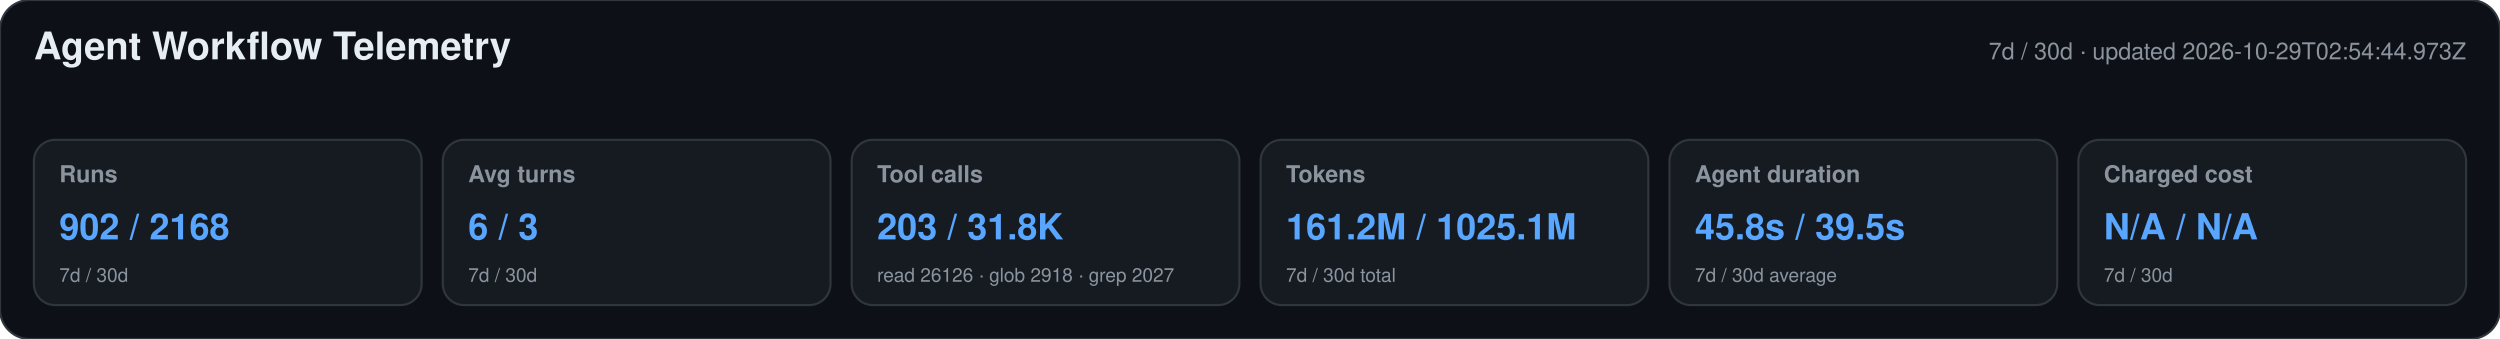
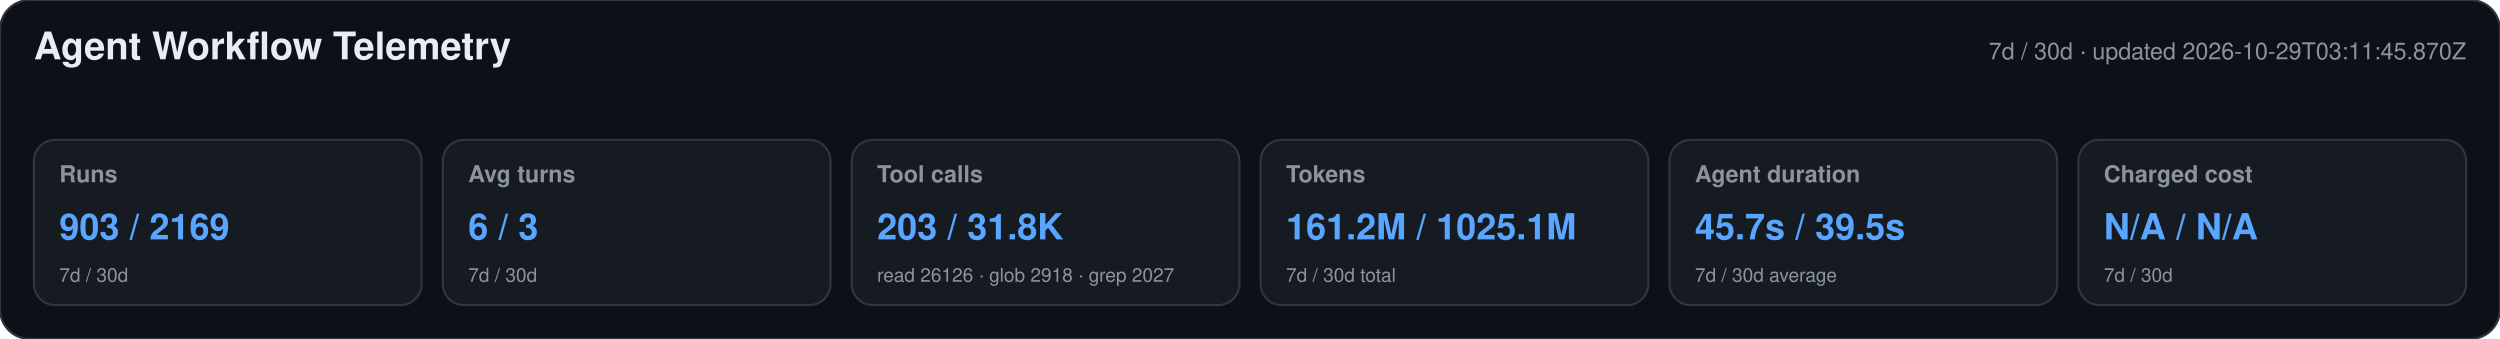
<svg xmlns="http://www.w3.org/2000/svg" width="1180" height="160" viewBox="0 0 1180 160" role="img" aria-labelledby="title desc">
  <style>text{font-family:-apple-system,BlinkMacSystemFont,"Segoe UI",Helvetica,Arial,sans-serif}.heading{font-size:18px;font-weight:650;fill:#e6edf3}.meta,.label,.secondary{fill:#8b949e}.meta,.label{font-size:11px}.label{font-weight:600}.primary{font-size:17px;font-weight:700;fill:#58a6ff}.secondary{font-size:9px}</style>
  <rect width="1180" height="160" rx="14" fill="#0d1117" stroke="#30363d" />
  <text x="16" y="28" class="heading">Agent Workflow Telemetry</text>
-   <text x="1164" y="28" text-anchor="end" class="meta">7d / 30d · updated 2026-10-29T02:54:44.973Z</text>
+   <text x="1164" y="28" text-anchor="end" class="meta">7d / 30d · updated 2026-10-29T03:11:45.870Z</text>
  <g>
    <rect x="16" y="66" width="183" height="78" rx="10" fill="#161b22" stroke="#30363d" />
    <text x="28" y="86" class="label">Runs</text>
-     <text x="28" y="113" class="primary">902 / 2168</text>
+     <text x="28" y="113" class="primary">903 / 2169</text>
    <text x="28" y="133" class="secondary">7d / 30d</text>
  </g>
  <g>
    <rect x="209" y="66" width="183" height="78" rx="10" fill="#161b22" stroke="#30363d" />
    <text x="221" y="86" class="label">Avg turns</text>
    <text x="221" y="113" class="primary">6 / 3</text>
    <text x="221" y="133" class="secondary">7d / 30d</text>
  </g>
  <g>
    <rect x="402" y="66" width="183" height="78" rx="10" fill="#161b22" stroke="#30363d" />
    <text x="414" y="86" class="label">Tool calls</text>
    <text x="414" y="113" class="primary">203 / 31.8K</text>
    <text x="414" y="133" class="secondary">read 26126 · glob 2918 · grep 2027</text>
  </g>
  <g>
    <rect x="595" y="66" width="183" height="78" rx="10" fill="#161b22" stroke="#30363d" />
    <text x="607" y="86" class="label">Tokens</text>
    <text x="607" y="113" class="primary">161.2M / 1025.1M</text>
    <text x="607" y="133" class="secondary">7d / 30d total</text>
  </g>
  <g>
    <rect x="788" y="66" width="183" height="78" rx="10" fill="#161b22" stroke="#30363d" />
    <text x="800" y="86" class="label">Agent duration</text>
-     <text x="800" y="113" class="primary">45.8s / 39.5s</text>
+     <text x="800" y="113" class="primary">45.7s / 39.5s</text>
    <text x="800" y="133" class="secondary">7d / 30d average</text>
  </g>
  <g>
    <rect x="981" y="66" width="183" height="78" rx="10" fill="#161b22" stroke="#30363d" />
    <text x="993" y="86" class="label">Charged cost</text>
    <text x="993" y="113" class="primary">N/A / N/A</text>
    <text x="993" y="133" class="secondary">7d / 30d</text>
  </g>
</svg>
